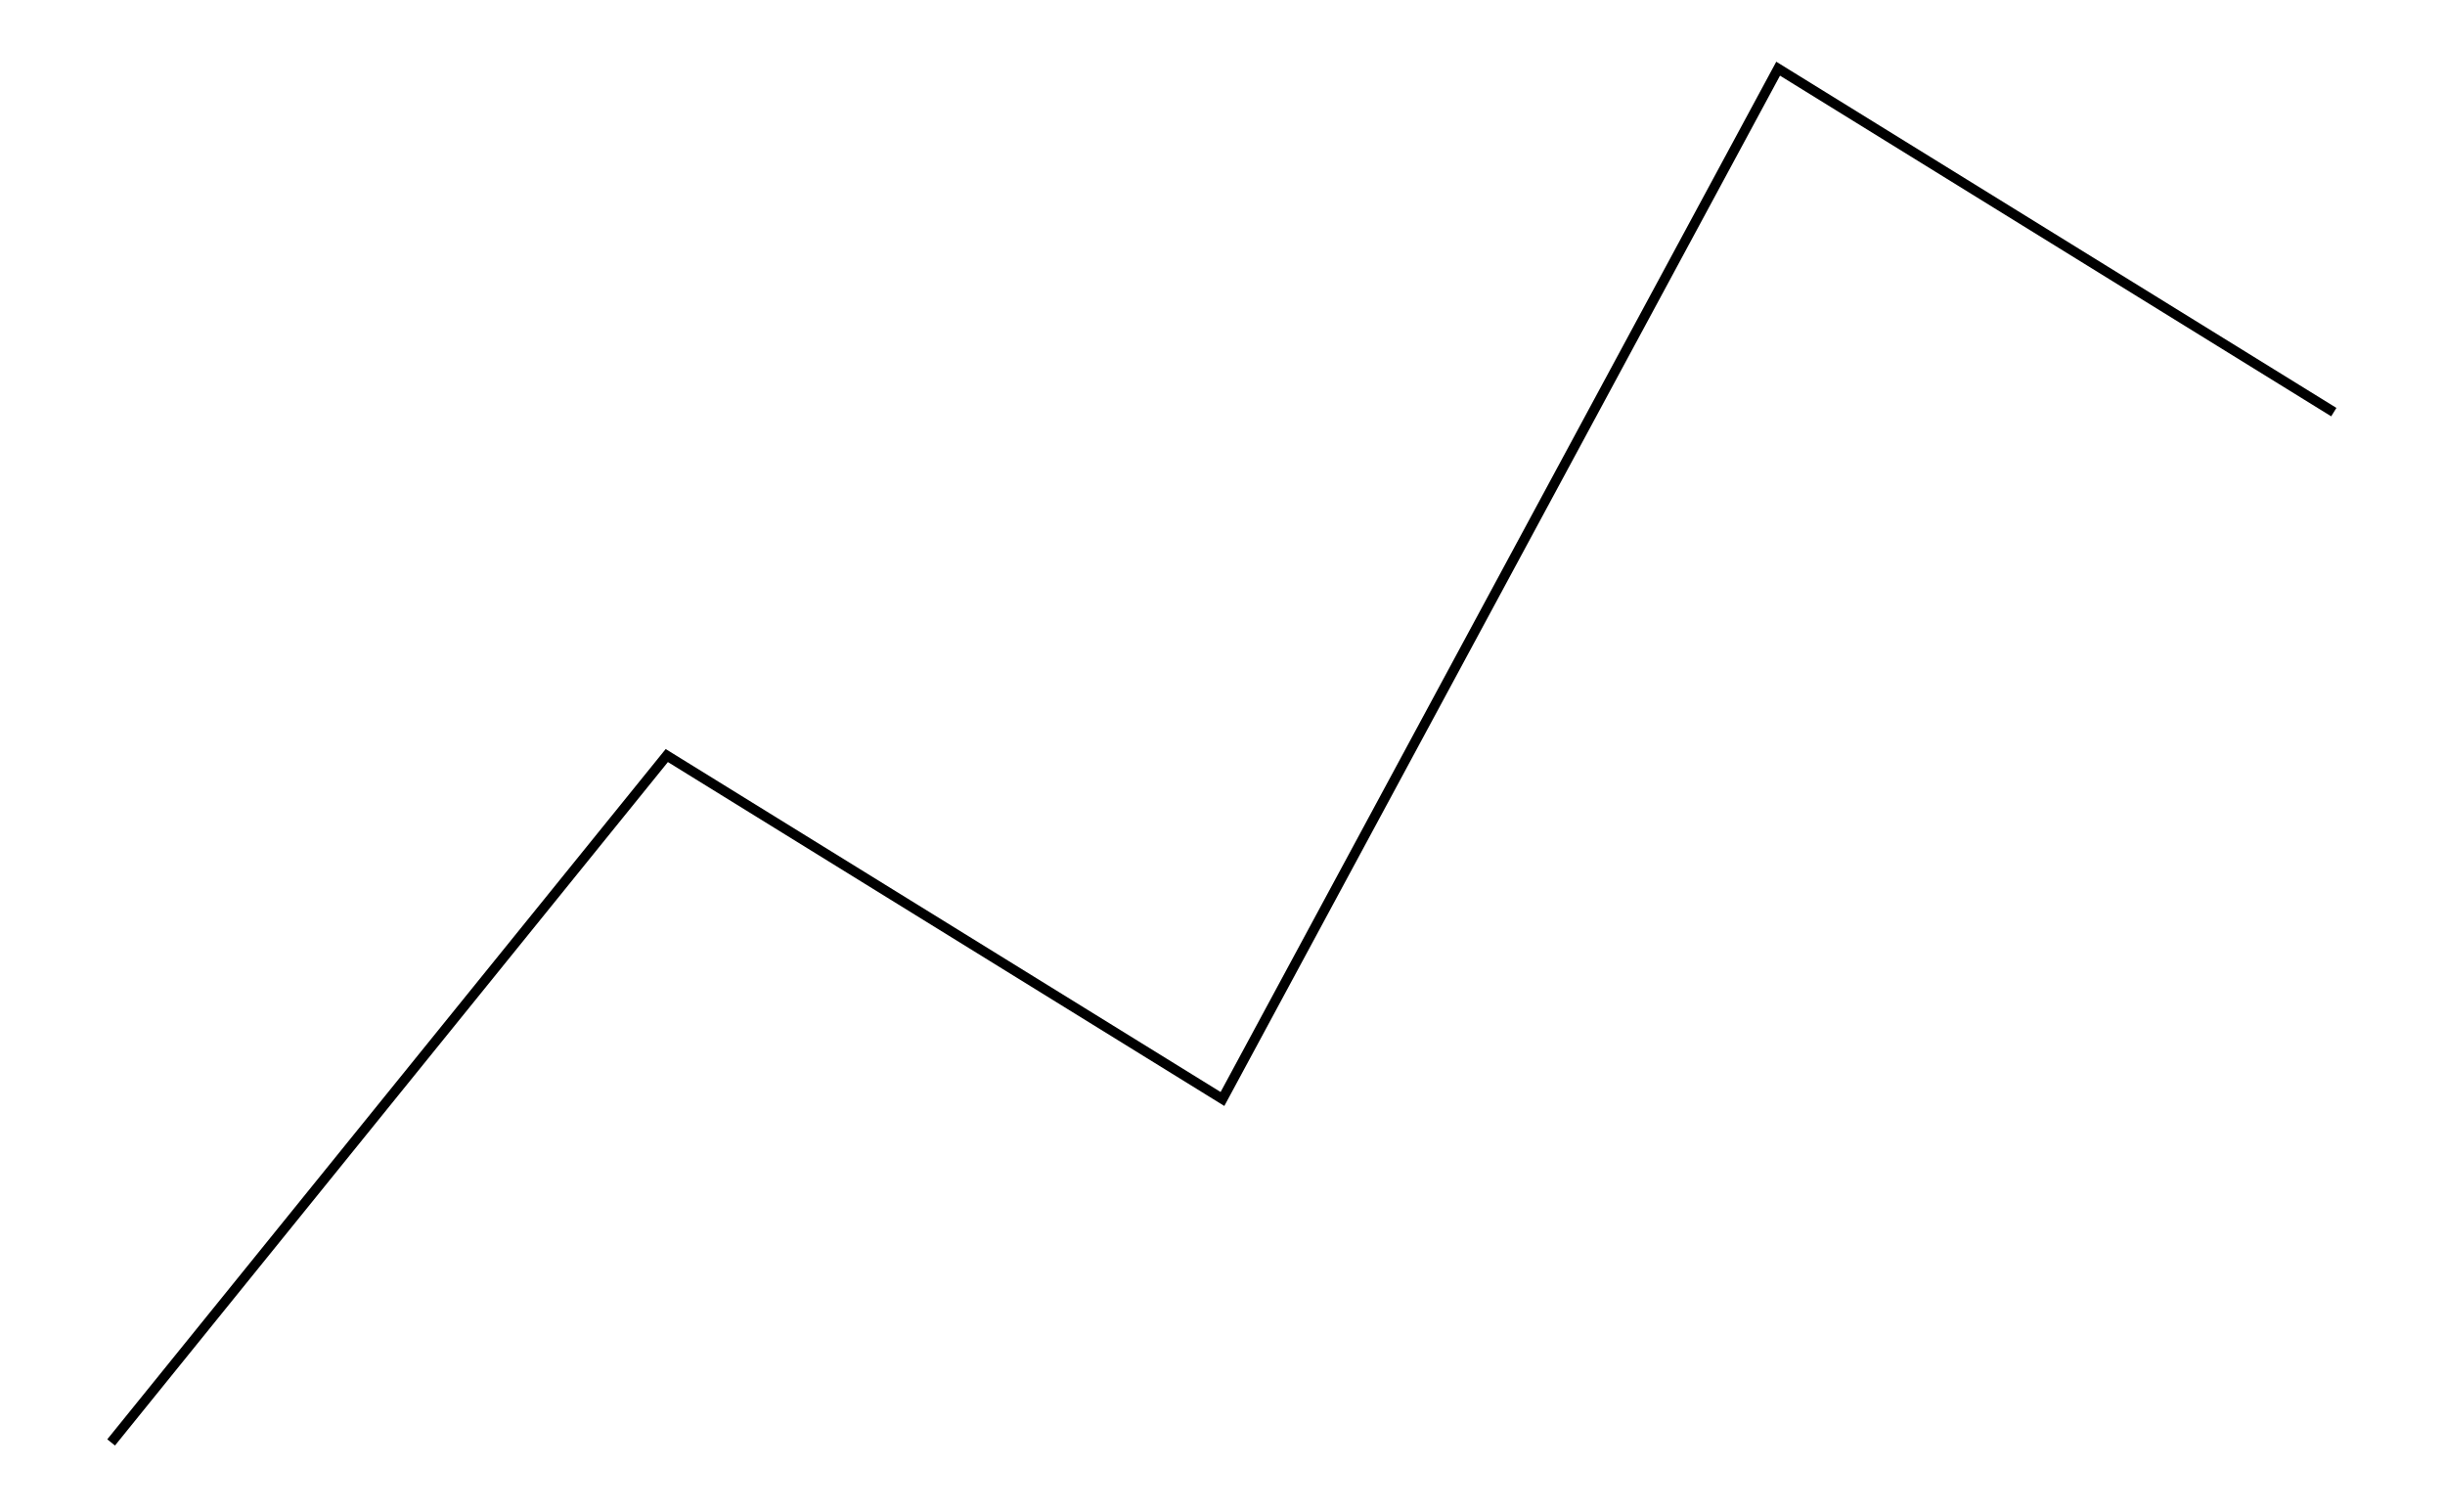
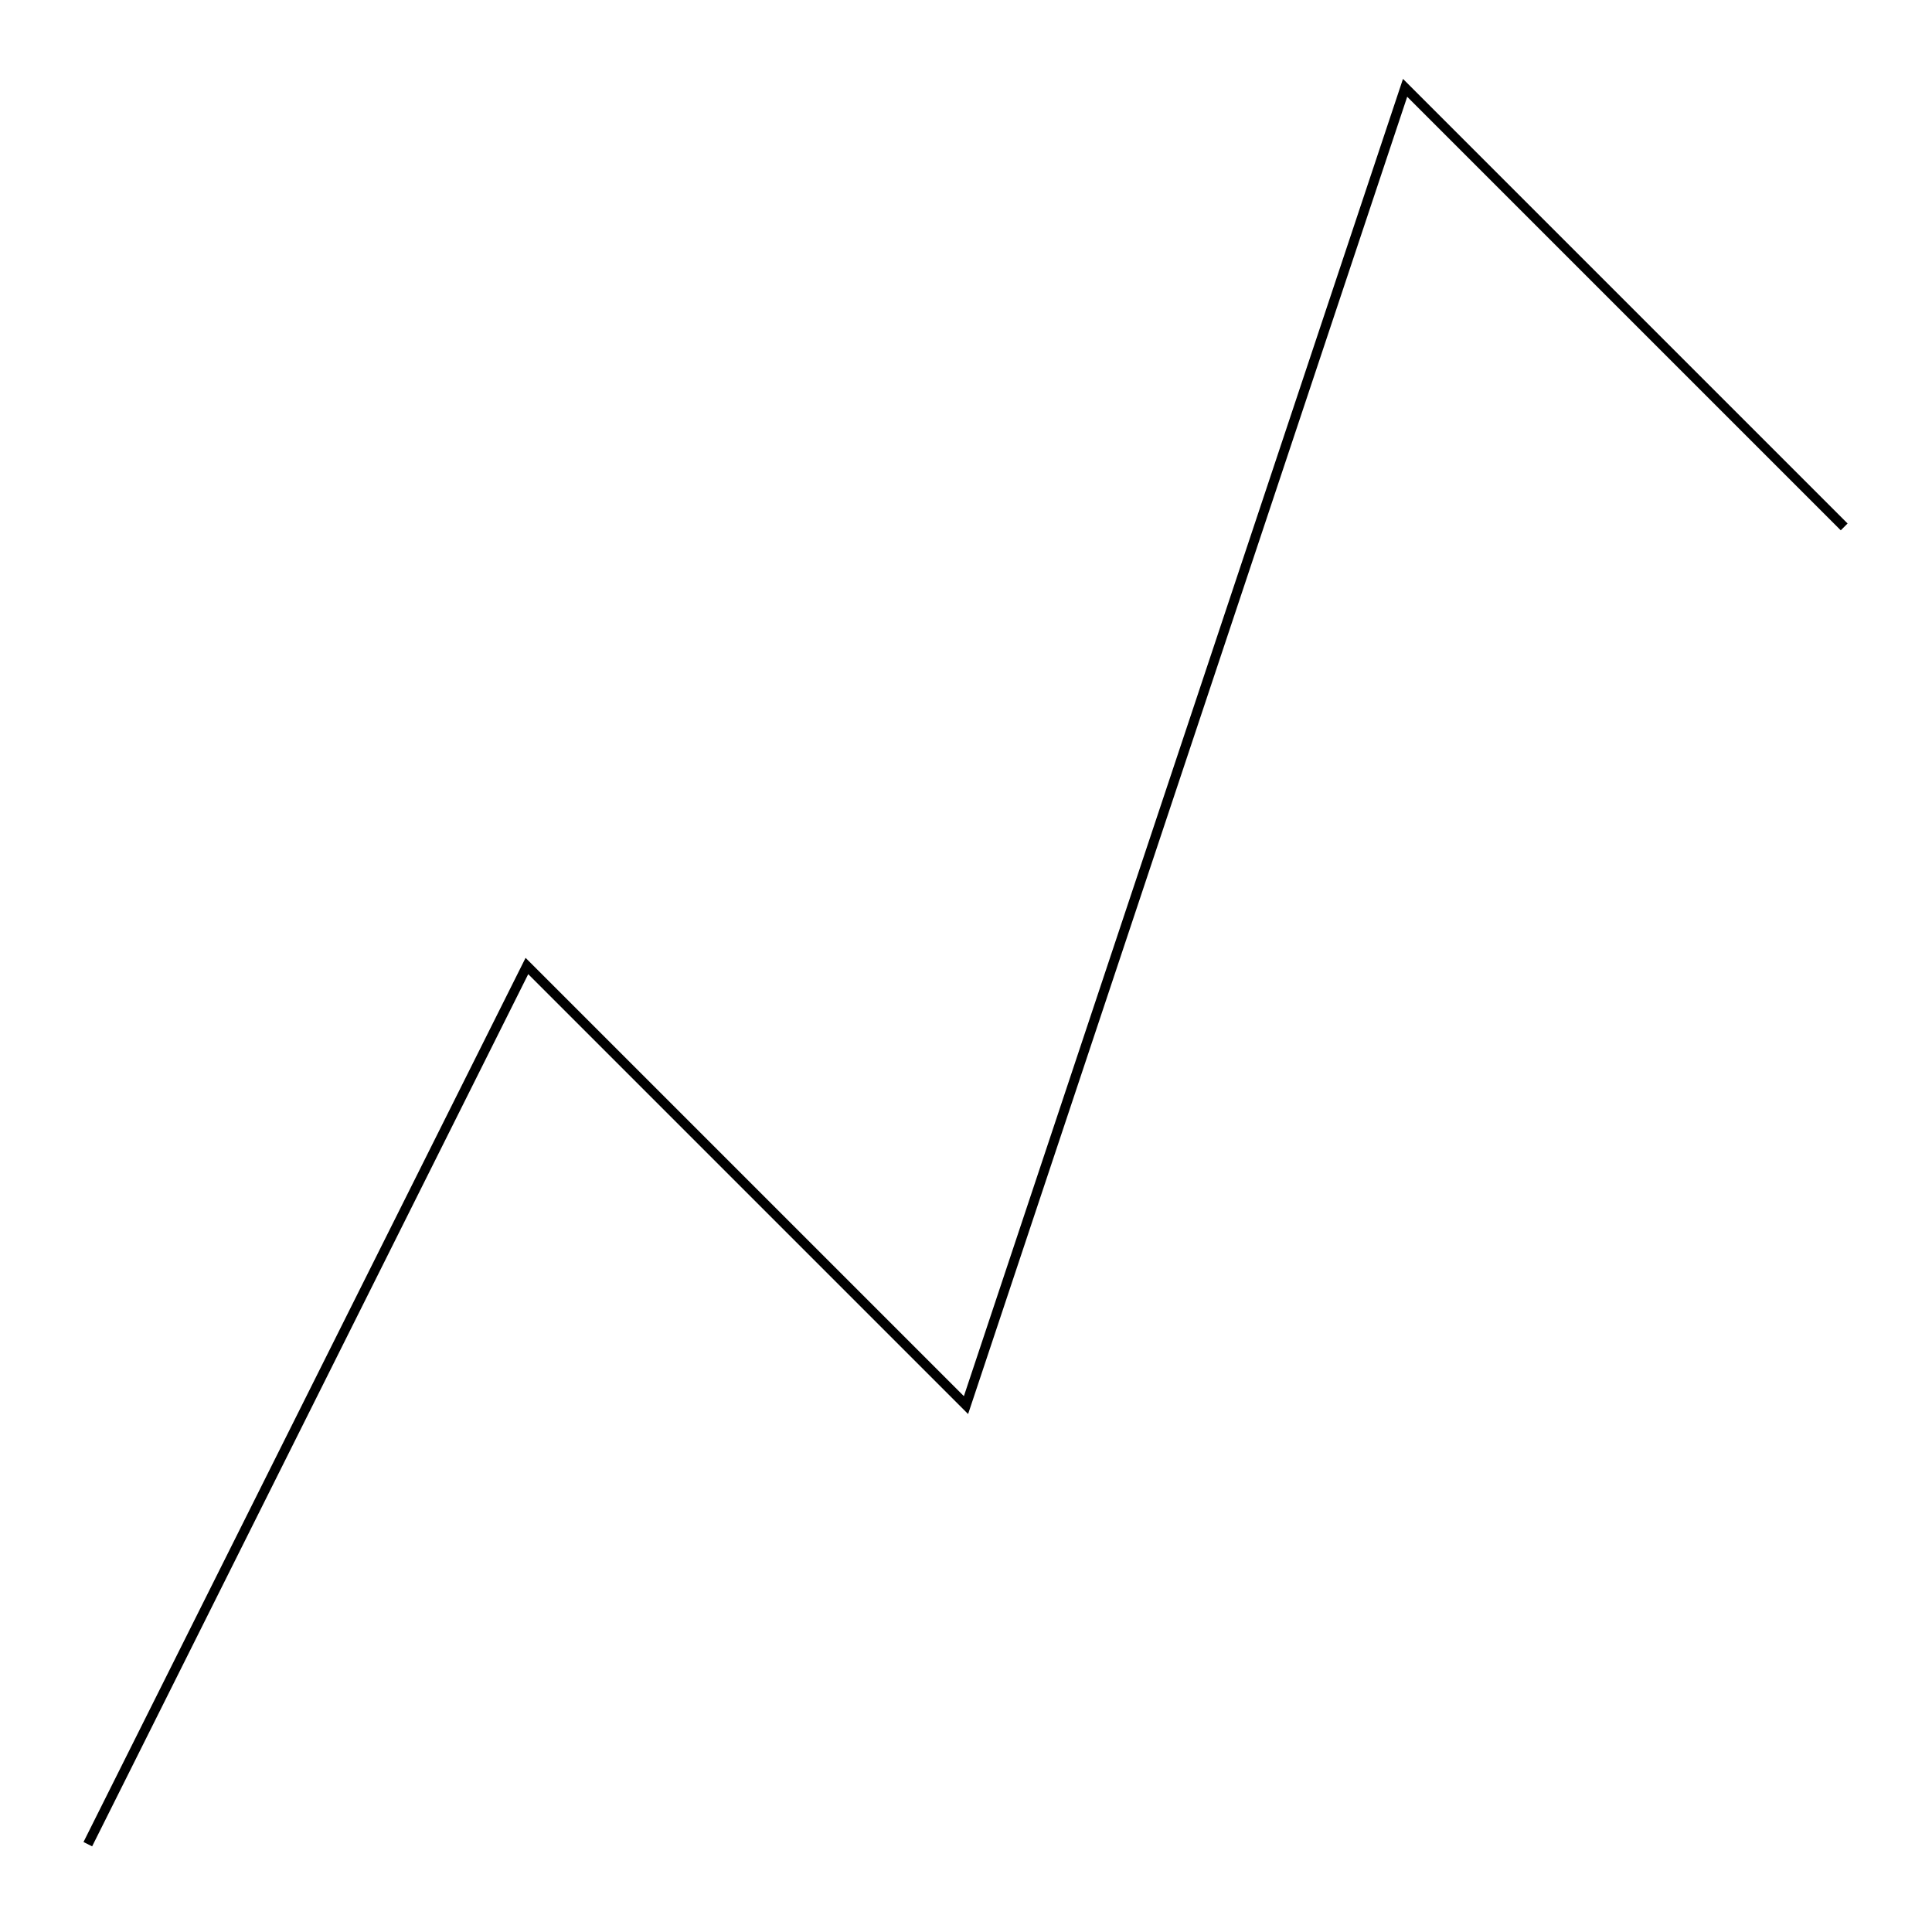
- <svg xmlns="http://www.w3.org/2000/svg" width="161.803" height="100.000" viewBox="35.451 20.000 171.803 110.000">
-   <g fill="none" stroke="black" stroke-width="0.020%" transform="translate(0, 150.000) scale(25.000, -25.000)">
-     <polyline points="1.618,1.000 3.236,3.000 4.854,2.000 6.472,5.000 8.090,4.000" />
+ <svg xmlns="http://www.w3.org/2000/svg" width="100.00" height="100.00" viewBox="20.00 20.00 110.00 110.00">
+   <g fill="none" stroke="black" stroke-width="0.02%" transform="translate(0, 150.00) scale(25.00, -25.00)">
+     <polyline points="1.00,1.00 2.00,3.00 3.00,2.00 4.00,5.00 5.00,4.00" />
  </g>
</svg>
